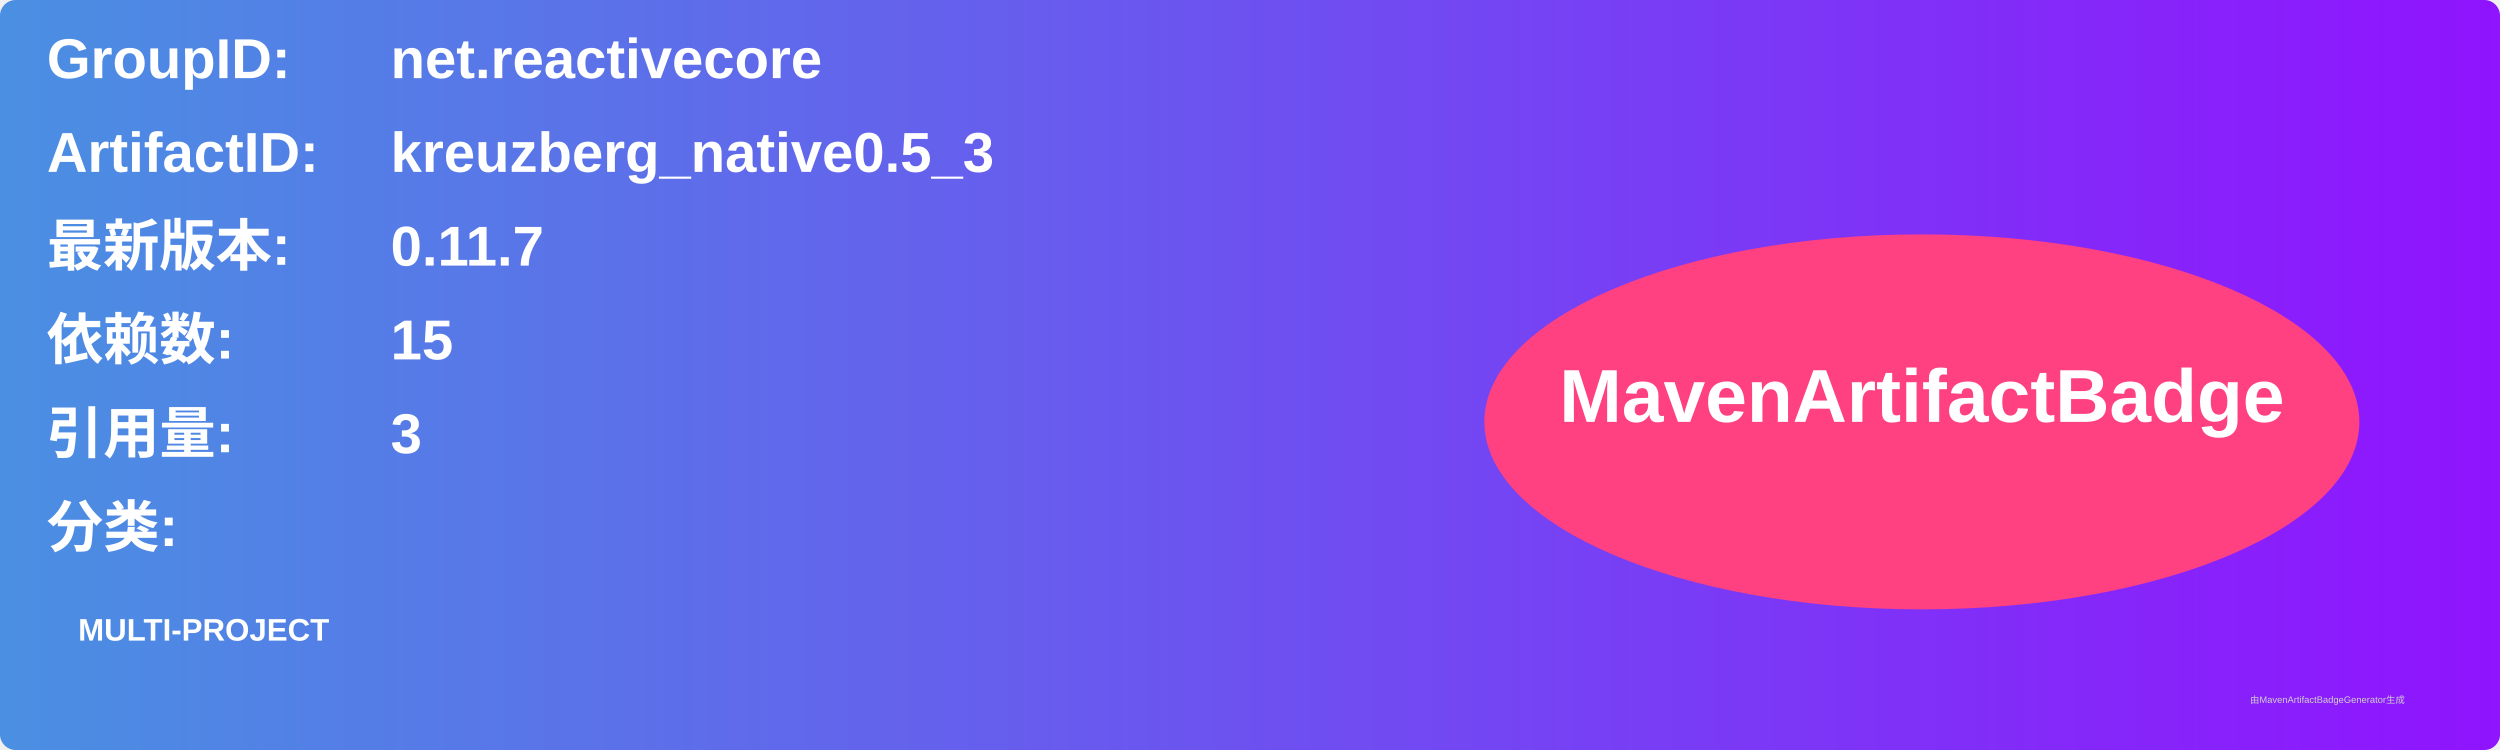
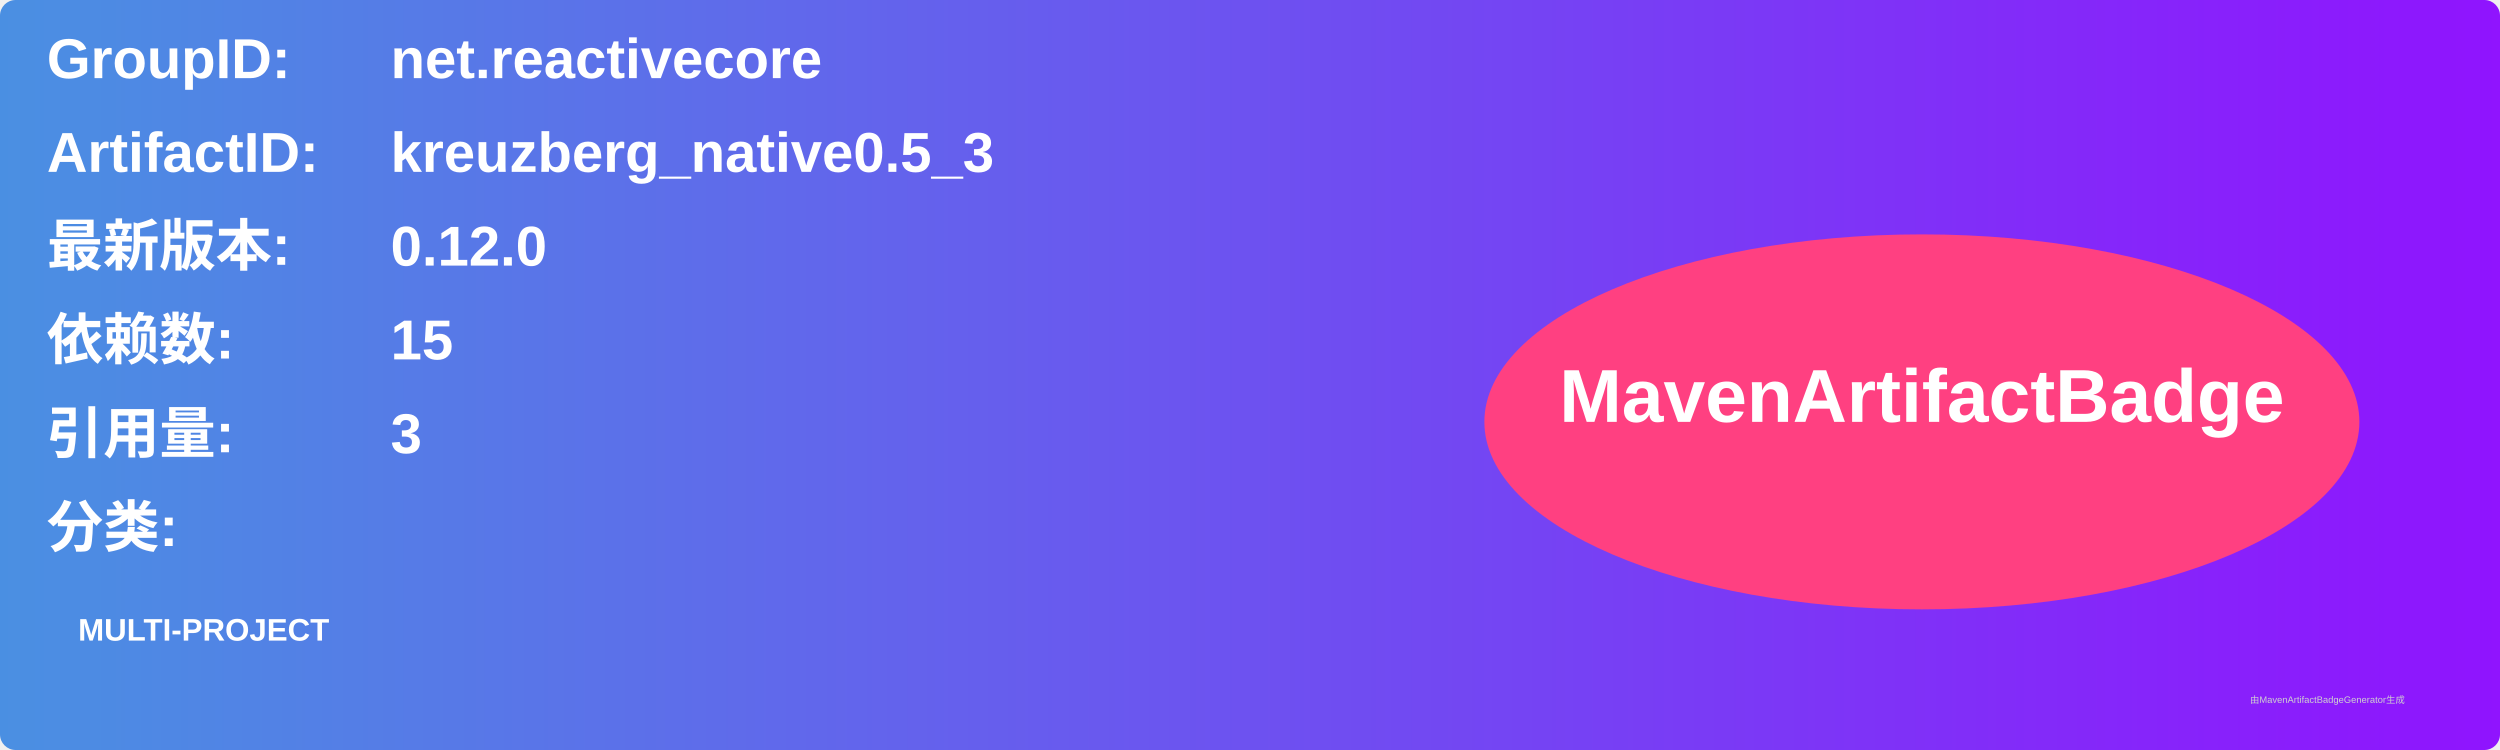
<svg xmlns="http://www.w3.org/2000/svg" width="800" height="240" viewBox="0 0 800 240">
  <linearGradient id="grad" x1="0%" y1="0%" x2="100%" y2="0%">
    <stop offset="0%" stop-color="#4a90e2" />
    <stop offset="100%" stop-color="#9013fe" />
  </linearGradient>
  <rect width="100%" height="100%" rx="5" ry="5" fill="url(#grad)" />
  <g transform="translate(15, 15)">
    <text x="0" y="10" font-family="Arial" font-size="18" fill="white" font-weight="bold" width="260">GroupID:</text>
    <text x="110" y="10" font-family="Arial" font-size="18" fill="white" font-weight="bold" width="460">net.reactivecore</text>
    <text x="0" y="40" font-family="Arial" font-size="18" fill="white" font-weight="bold" width="260">ArtifactID:</text>
    <text x="110" y="40" font-family="Arial" font-size="18" fill="white" font-weight="bold" width="460">kreuzberg_native0.5_3</text>
    <text x="0" y="70" font-family="Arial" font-size="18" fill="white" font-weight="bold">最新版本:</text>
    <text x="110" y="70" font-family="Arial" font-size="18" fill="white" font-weight="bold">
-       <tspan font-weight="bold">0.11.7</tspan>
+       <tspan font-weight="bold">0.12.0</tspan>
    </text>
    <text x="0" y="100" font-family="Arial" font-size="18" fill="white" font-weight="bold">依赖数: </text>
    <text x="110" y="100" font-family="Arial" font-size="18" fill="white">
      <tspan font-weight="bold">15</tspan>
    </text>
    <text x="0" y="130" font-family="Arial" font-size="18" fill="white" font-weight="bold">引用量: </text>
    <text x="110" y="130" font-family="Arial" font-size="18" fill="white">
      <tspan font-weight="bold">3</tspan>
    </text>
    <text x="0" y="160" font-family="Arial" font-size="18" fill="white" font-weight="bold">分类:</text>
    <text x="10" y="190" font-family="Arial" font-size="10" fill="white">
      <tspan font-weight="bold">MULTI-PROJECT</tspan>
    </text>
    <ellipse cx="600" cy="120" rx="140" ry="60" fill="#ff4081" />
    <text x="600" y="120" text-anchor="middle" font-family="Arial" font-size="24" fill="white" font-weight="bold">MavenArtifactBadge</text>
  </g>
  <text x="720" y="225" font-family="Arial" font-size="3" fill="#d0d0d0">由MavenArtifactBadgeGenerator生成</text>
</svg>
